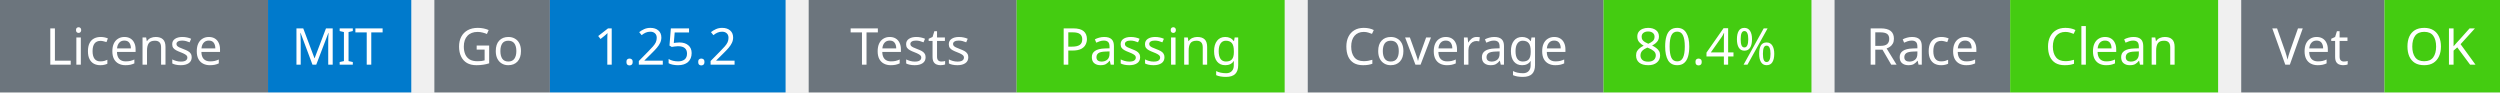
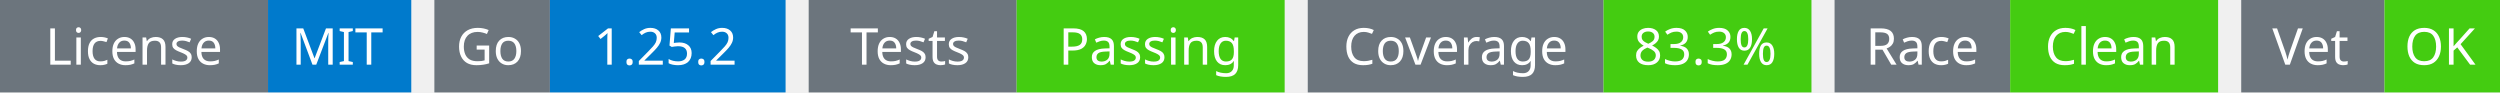
<svg xmlns="http://www.w3.org/2000/svg" width="541" height="20" viewBox="0 0 541 20">
  <g transform="translate(0, 0)">
    <rect x="0" y="0" width="58" height="20" fill="#6c757d" />
    <rect x="58" y="0" width="31" height="20" fill="#007acc" />
    <text x="29" y="14" text-anchor="middle" font-family="sans-serif" font-size="11" fill="white">License</text>
    <text x="73" y="14" text-anchor="middle" font-family="sans-serif" font-size="11" fill="white">MIT</text>
  </g>
  <g transform="translate(94, 0)">
    <rect x="0" y="0" width="25" height="20" fill="#6c757d" />
    <rect x="25" y="0" width="51" height="20" fill="#007acc" />
    <text x="12" y="14" text-anchor="middle" font-family="sans-serif" font-size="11" fill="white">Go</text>
    <text x="50" y="14" text-anchor="middle" font-family="sans-serif" font-size="11" fill="white">1.25.2</text>
  </g>
  <g transform="translate(175, 0)">
    <rect x="0" y="0" width="45" height="20" fill="#6c757d" />
    <rect x="45" y="0" width="58" height="20" fill="#4c1" />
    <text x="22" y="14" text-anchor="middle" font-family="sans-serif" font-size="11" fill="white">Tests</text>
    <text x="74" y="14" text-anchor="middle" font-family="sans-serif" font-size="11" fill="white">Passing</text>
  </g>
  <g transform="translate(283, 0)">
    <rect x="0" y="0" width="64" height="20" fill="#6c757d" />
    <rect x="64" y="0" width="45" height="20" fill="#4c1" />
    <text x="32" y="14" text-anchor="middle" font-family="sans-serif" font-size="11" fill="white">Coverage</text>
-     <text x="86" y="14" text-anchor="middle" font-family="sans-serif" font-size="11" fill="white">80.4%</text>
+     <text x="86" y="14" text-anchor="middle" font-family="sans-serif" font-size="11" fill="white">83.3%</text>
  </g>
  <g transform="translate(397, 0)">
    <rect x="0" y="0" width="38" height="20" fill="#6c757d" />
    <rect x="38" y="0" width="45" height="20" fill="#4c1" />
    <text x="19" y="14" text-anchor="middle" font-family="sans-serif" font-size="11" fill="white">Race</text>
    <text x="60" y="14" text-anchor="middle" font-family="sans-serif" font-size="11" fill="white">Clean</text>
  </g>
  <g transform="translate(485, 0)">
    <rect x="0" y="0" width="31" height="20" fill="#6c757d" />
    <rect x="31" y="0" width="25" height="20" fill="#4c1" />
    <text x="15" y="14" text-anchor="middle" font-family="sans-serif" font-size="11" fill="white">Vet</text>
    <text x="43" y="14" text-anchor="middle" font-family="sans-serif" font-size="11" fill="white">OK</text>
  </g>
</svg>
